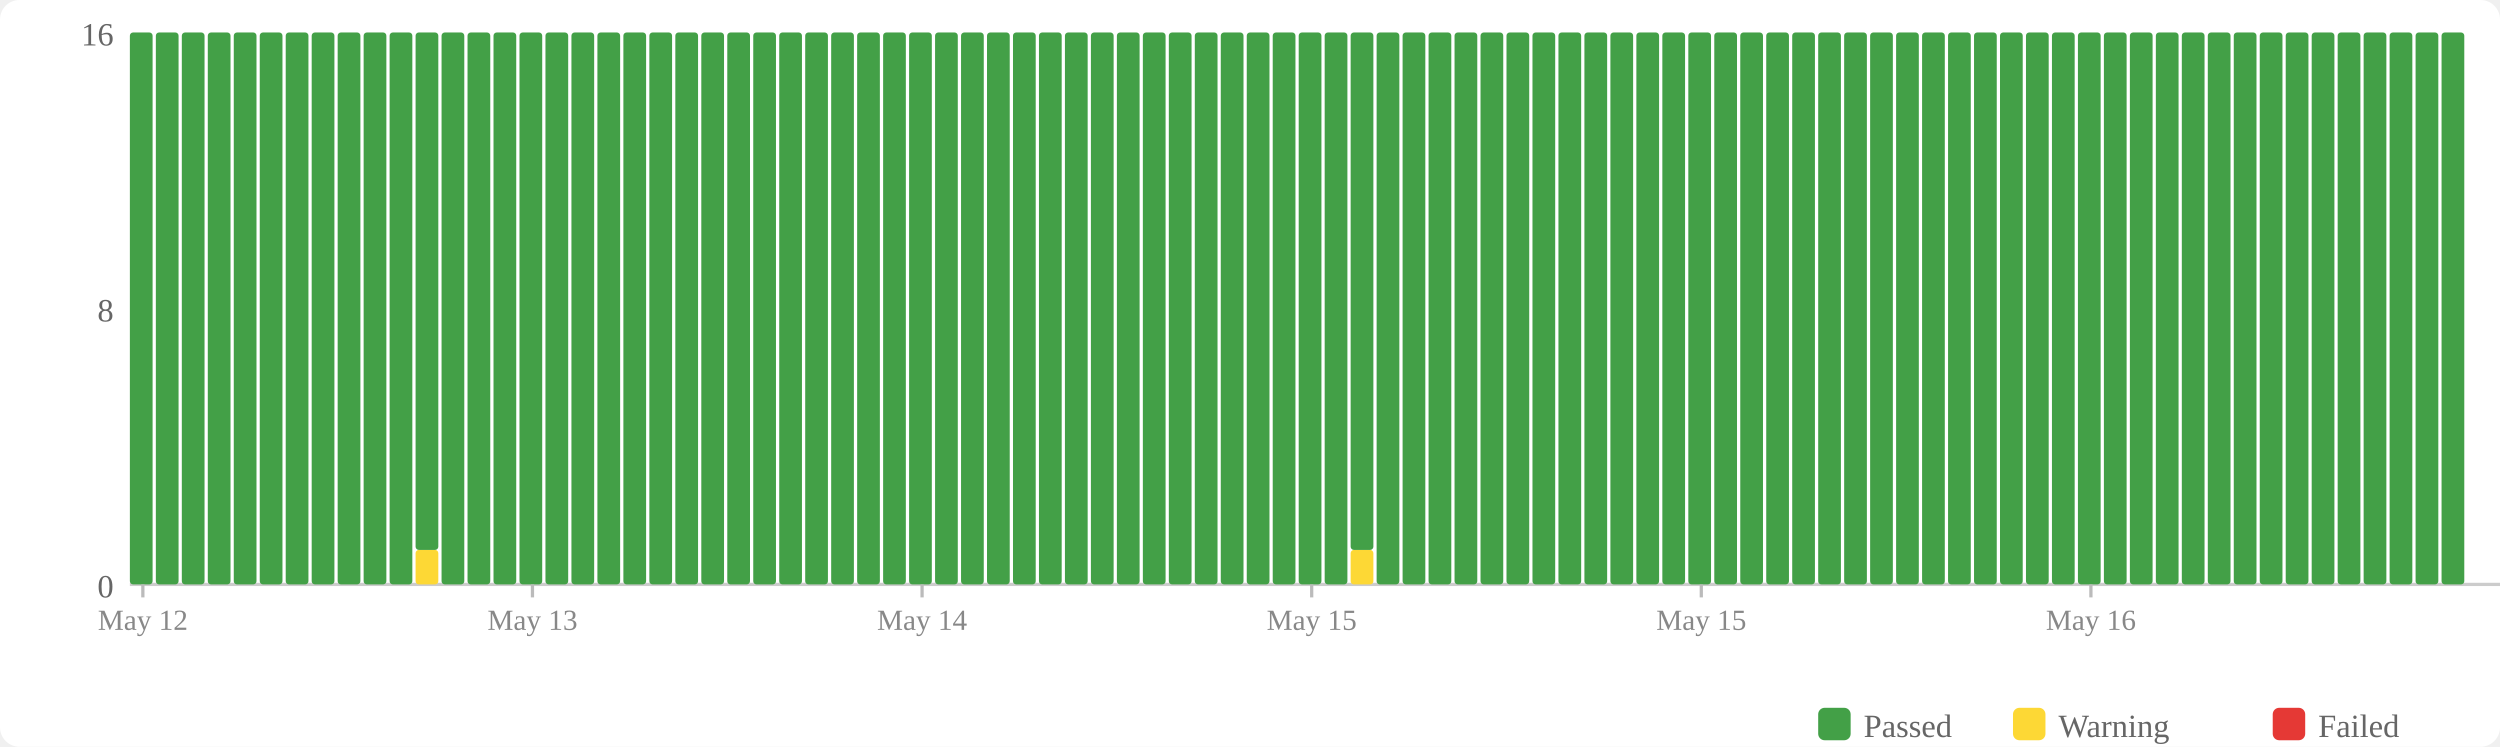
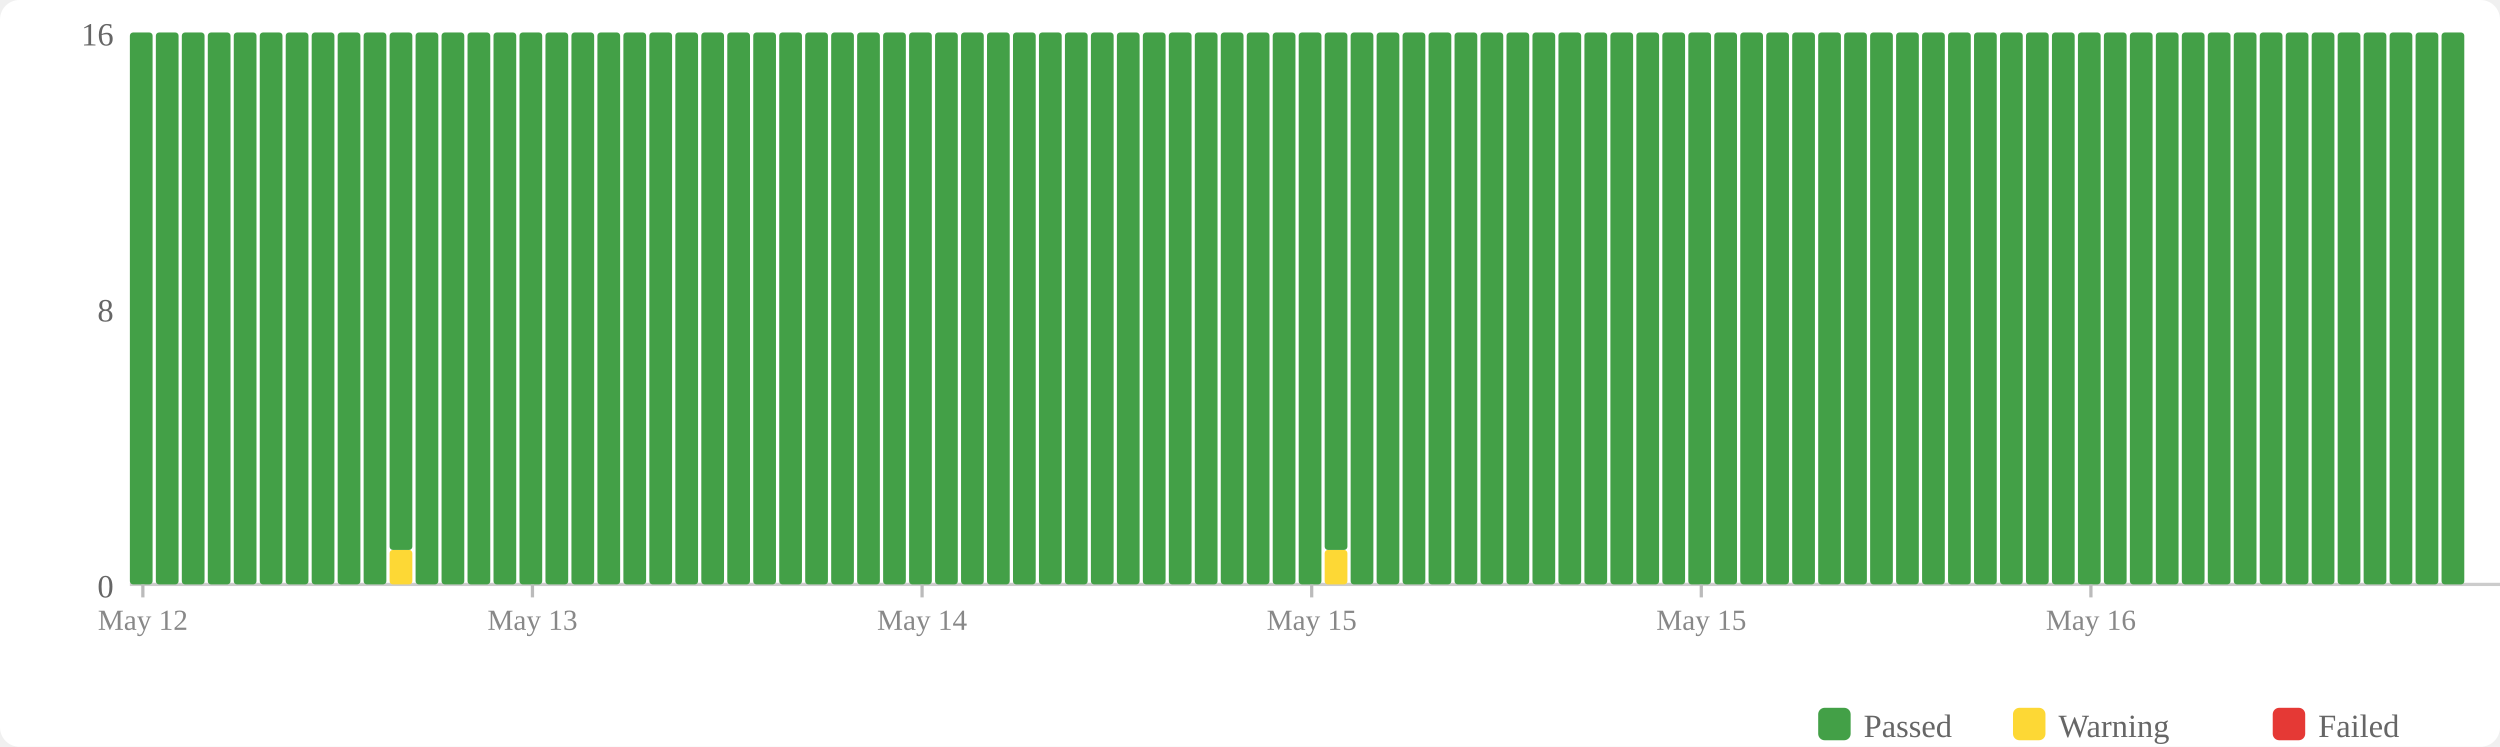
<svg xmlns="http://www.w3.org/2000/svg" width="770" height="230" viewBox="0 0 770 230">
  <rect width="770" height="230" fill="#fff" rx="6" />
  <rect x="560" y="218" width="10" height="10" fill="#43a047" rx="2" />
  <text x="574" y="227" font-size="10" fill="#666">Passed</text>
  <rect x="620" y="218" width="10" height="10" fill="#fdd835" rx="2" />
  <text x="634" y="227" font-size="10" fill="#666">Warning</text>
  <rect x="700" y="218" width="10" height="10" fill="#e53935" rx="2" />
  <text x="714" y="227" font-size="10" fill="#666">Failed</text>
  <text x="35" y="184" text-anchor="end" font-size="10" fill="#666">0</text>
  <text x="35" y="99" text-anchor="end" font-size="10" fill="#666">8</text>
  <text x="35" y="14" text-anchor="end" font-size="10" fill="#666">16</text>
  <line x1="40" y1="180" x2="770" y2="180" stroke="#ccc" stroke-width="1" />
  <rect x="40" y="10" width="7" height="170" fill="#43a047" rx="1" />
  <rect x="48" y="10" width="7" height="170" fill="#43a047" rx="1" />
  <rect x="56" y="10" width="7" height="170" fill="#43a047" rx="1" />
  <rect x="64" y="10" width="7" height="170" fill="#43a047" rx="1" />
  <rect x="72" y="10" width="7" height="170" fill="#43a047" rx="1" />
  <rect x="80" y="10" width="7" height="170" fill="#43a047" rx="1" />
  <rect x="88" y="10" width="7" height="170" fill="#43a047" rx="1" />
  <rect x="96" y="10" width="7" height="170" fill="#43a047" rx="1" />
  <rect x="104" y="10" width="7" height="170" fill="#43a047" rx="1" />
  <rect x="112" y="10" width="7" height="170" fill="#43a047" rx="1" />
-   <rect x="120" y="10" width="7" height="170" fill="#43a047" rx="1" />
-   <rect x="128" y="169.375" width="7" height="10.625" fill="#fdd835" rx="1" />
-   <rect x="128" y="10" width="7" height="159.375" fill="#43a047" rx="1" />
+   <rect x="120" y="169.375" width="7" height="10.625" fill="#fdd835" rx="1" />
+   <rect x="120" y="10" width="7" height="159.375" fill="#43a047" rx="1" />
+   <rect x="128" y="10" width="7" height="170" fill="#43a047" rx="1" />
  <rect x="136" y="10" width="7" height="170" fill="#43a047" rx="1" />
  <rect x="144" y="10" width="7" height="170" fill="#43a047" rx="1" />
  <rect x="152" y="10" width="7" height="170" fill="#43a047" rx="1" />
  <rect x="160" y="10" width="7" height="170" fill="#43a047" rx="1" />
  <rect x="168" y="10" width="7" height="170" fill="#43a047" rx="1" />
  <rect x="176" y="10" width="7" height="170" fill="#43a047" rx="1" />
  <rect x="184" y="10" width="7" height="170" fill="#43a047" rx="1" />
  <rect x="192" y="10" width="7" height="170" fill="#43a047" rx="1" />
  <rect x="200" y="10" width="7" height="170" fill="#43a047" rx="1" />
  <rect x="208" y="10" width="7" height="170" fill="#43a047" rx="1" />
  <rect x="216" y="10" width="7" height="170" fill="#43a047" rx="1" />
  <rect x="224" y="10" width="7" height="170" fill="#43a047" rx="1" />
  <rect x="232" y="10" width="7" height="170" fill="#43a047" rx="1" />
  <rect x="240" y="10" width="7" height="170" fill="#43a047" rx="1" />
  <rect x="248" y="10" width="7" height="170" fill="#43a047" rx="1" />
  <rect x="256" y="10" width="7" height="170" fill="#43a047" rx="1" />
  <rect x="264" y="10" width="7" height="170" fill="#43a047" rx="1" />
  <rect x="272" y="10" width="7" height="170" fill="#43a047" rx="1" />
  <rect x="280" y="10" width="7" height="170" fill="#43a047" rx="1" />
  <rect x="288" y="10" width="7" height="170" fill="#43a047" rx="1" />
  <rect x="296" y="10" width="7" height="170" fill="#43a047" rx="1" />
  <rect x="304" y="10" width="7" height="170" fill="#43a047" rx="1" />
  <rect x="312" y="10" width="7" height="170" fill="#43a047" rx="1" />
  <rect x="320" y="10" width="7" height="170" fill="#43a047" rx="1" />
  <rect x="328" y="10" width="7" height="170" fill="#43a047" rx="1" />
  <rect x="336" y="10" width="7" height="170" fill="#43a047" rx="1" />
  <rect x="344" y="10" width="7" height="170" fill="#43a047" rx="1" />
  <rect x="352" y="10" width="7" height="170" fill="#43a047" rx="1" />
  <rect x="360" y="10" width="7" height="170" fill="#43a047" rx="1" />
  <rect x="368" y="10" width="7" height="170" fill="#43a047" rx="1" />
  <rect x="376" y="10" width="7" height="170" fill="#43a047" rx="1" />
  <rect x="384" y="10" width="7" height="170" fill="#43a047" rx="1" />
  <rect x="392" y="10" width="7" height="170" fill="#43a047" rx="1" />
  <rect x="400" y="10" width="7" height="170" fill="#43a047" rx="1" />
-   <rect x="408" y="10" width="7" height="170" fill="#43a047" rx="1" />
-   <rect x="416" y="169.375" width="7" height="10.625" fill="#fdd835" rx="1" />
-   <rect x="416" y="10" width="7" height="159.375" fill="#43a047" rx="1" />
+   <rect x="408" y="169.375" width="7" height="10.625" fill="#fdd835" rx="1" />
+   <rect x="408" y="10" width="7" height="159.375" fill="#43a047" rx="1" />
+   <rect x="416" y="10" width="7" height="170" fill="#43a047" rx="1" />
  <rect x="424" y="10" width="7" height="170" fill="#43a047" rx="1" />
  <rect x="432" y="10" width="7" height="170" fill="#43a047" rx="1" />
  <rect x="440" y="10" width="7" height="170" fill="#43a047" rx="1" />
  <rect x="448" y="10" width="7" height="170" fill="#43a047" rx="1" />
  <rect x="456" y="10" width="7" height="170" fill="#43a047" rx="1" />
  <rect x="464" y="10" width="7" height="170" fill="#43a047" rx="1" />
  <rect x="472" y="10" width="7" height="170" fill="#43a047" rx="1" />
  <rect x="480" y="10" width="7" height="170" fill="#43a047" rx="1" />
  <rect x="488" y="10" width="7" height="170" fill="#43a047" rx="1" />
  <rect x="496" y="10" width="7" height="170" fill="#43a047" rx="1" />
  <rect x="504" y="10" width="7" height="170" fill="#43a047" rx="1" />
  <rect x="512" y="10" width="7" height="170" fill="#43a047" rx="1" />
  <rect x="520" y="10" width="7" height="170" fill="#43a047" rx="1" />
  <rect x="528" y="10" width="7" height="170" fill="#43a047" rx="1" />
  <rect x="536" y="10" width="7" height="170" fill="#43a047" rx="1" />
  <rect x="544" y="10" width="7" height="170" fill="#43a047" rx="1" />
  <rect x="552" y="10" width="7" height="170" fill="#43a047" rx="1" />
  <rect x="560" y="10" width="7" height="170" fill="#43a047" rx="1" />
  <rect x="568" y="10" width="7" height="170" fill="#43a047" rx="1" />
  <rect x="576" y="10" width="7" height="170" fill="#43a047" rx="1" />
  <rect x="584" y="10" width="7" height="170" fill="#43a047" rx="1" />
  <rect x="592" y="10" width="7" height="170" fill="#43a047" rx="1" />
  <rect x="600" y="10" width="7" height="170" fill="#43a047" rx="1" />
  <rect x="608" y="10" width="7" height="170" fill="#43a047" rx="1" />
  <rect x="616" y="10" width="7" height="170" fill="#43a047" rx="1" />
  <rect x="624" y="10" width="7" height="170" fill="#43a047" rx="1" />
  <rect x="632" y="10" width="7" height="170" fill="#43a047" rx="1" />
  <rect x="640" y="10" width="7" height="170" fill="#43a047" rx="1" />
  <rect x="648" y="10" width="7" height="170" fill="#43a047" rx="1" />
  <rect x="656" y="10" width="7" height="170" fill="#43a047" rx="1" />
  <rect x="664" y="10" width="7" height="170" fill="#43a047" rx="1" />
  <rect x="672" y="10" width="7" height="170" fill="#43a047" rx="1" />
  <rect x="680" y="10" width="7" height="170" fill="#43a047" rx="1" />
  <rect x="688" y="10" width="7" height="170" fill="#43a047" rx="1" />
  <rect x="696" y="10" width="7" height="170" fill="#43a047" rx="1" />
  <rect x="704" y="10" width="7" height="170" fill="#43a047" rx="1" />
  <rect x="712" y="10" width="7" height="170" fill="#43a047" rx="1" />
  <rect x="720" y="10" width="7" height="170" fill="#43a047" rx="1" />
  <rect x="728" y="10" width="7" height="170" fill="#43a047" rx="1" />
  <rect x="736" y="10" width="7" height="170" fill="#43a047" rx="1" />
  <rect x="744" y="10" width="7" height="170" fill="#43a047" rx="1" />
  <rect x="752" y="10" width="7" height="170" fill="#43a047" rx="1" />
  <line x1="44.0" y1="180" x2="44.0" y2="184" stroke="#bbb" stroke-width="1" />
  <text x="44.0" y="194" text-anchor="middle" font-size="9" fill="#888">May 12</text>
  <line x1="164.0" y1="180" x2="164.0" y2="184" stroke="#bbb" stroke-width="1" />
  <text x="164.0" y="194" text-anchor="middle" font-size="9" fill="#888">May 13</text>
  <line x1="284.0" y1="180" x2="284.0" y2="184" stroke="#bbb" stroke-width="1" />
  <text x="284.0" y="194" text-anchor="middle" font-size="9" fill="#888">May 14</text>
  <line x1="404.0" y1="180" x2="404.0" y2="184" stroke="#bbb" stroke-width="1" />
  <text x="404.0" y="194" text-anchor="middle" font-size="9" fill="#888">May 15</text>
  <line x1="524.0" y1="180" x2="524.0" y2="184" stroke="#bbb" stroke-width="1" />
  <text x="524.0" y="194" text-anchor="middle" font-size="9" fill="#888">May 15</text>
  <line x1="644.0" y1="180" x2="644.0" y2="184" stroke="#bbb" stroke-width="1" />
  <text x="644.0" y="194" text-anchor="middle" font-size="9" fill="#888">May 16</text>
</svg>
